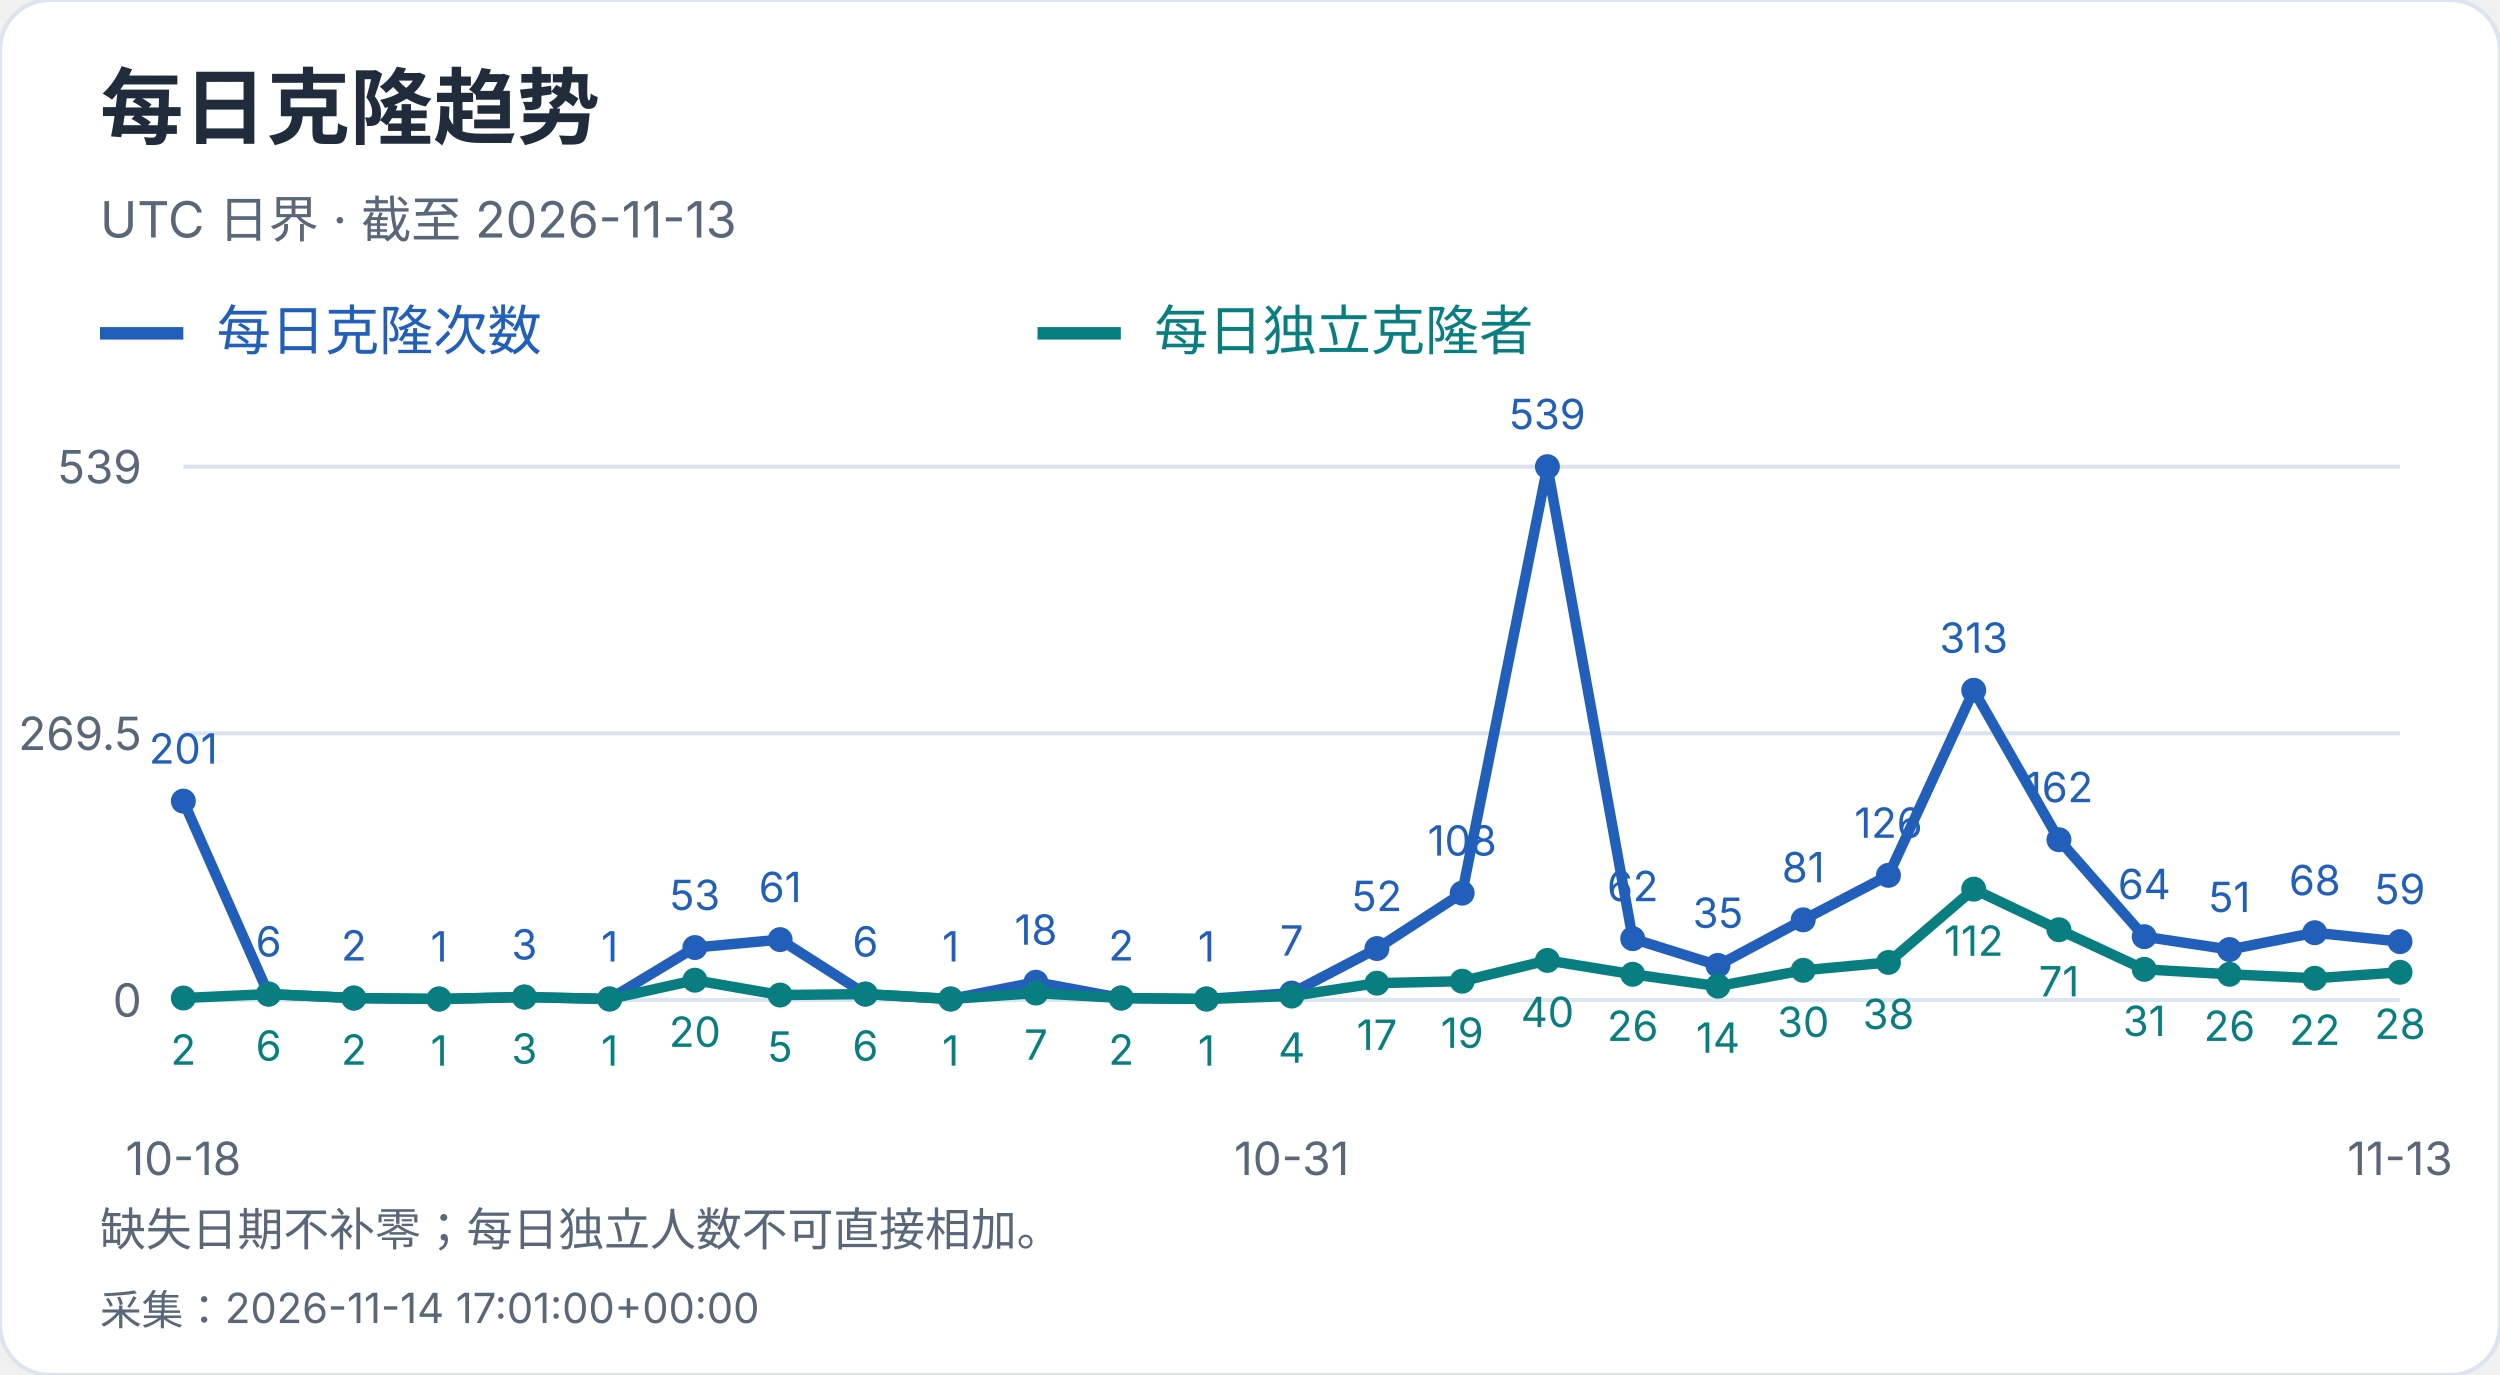
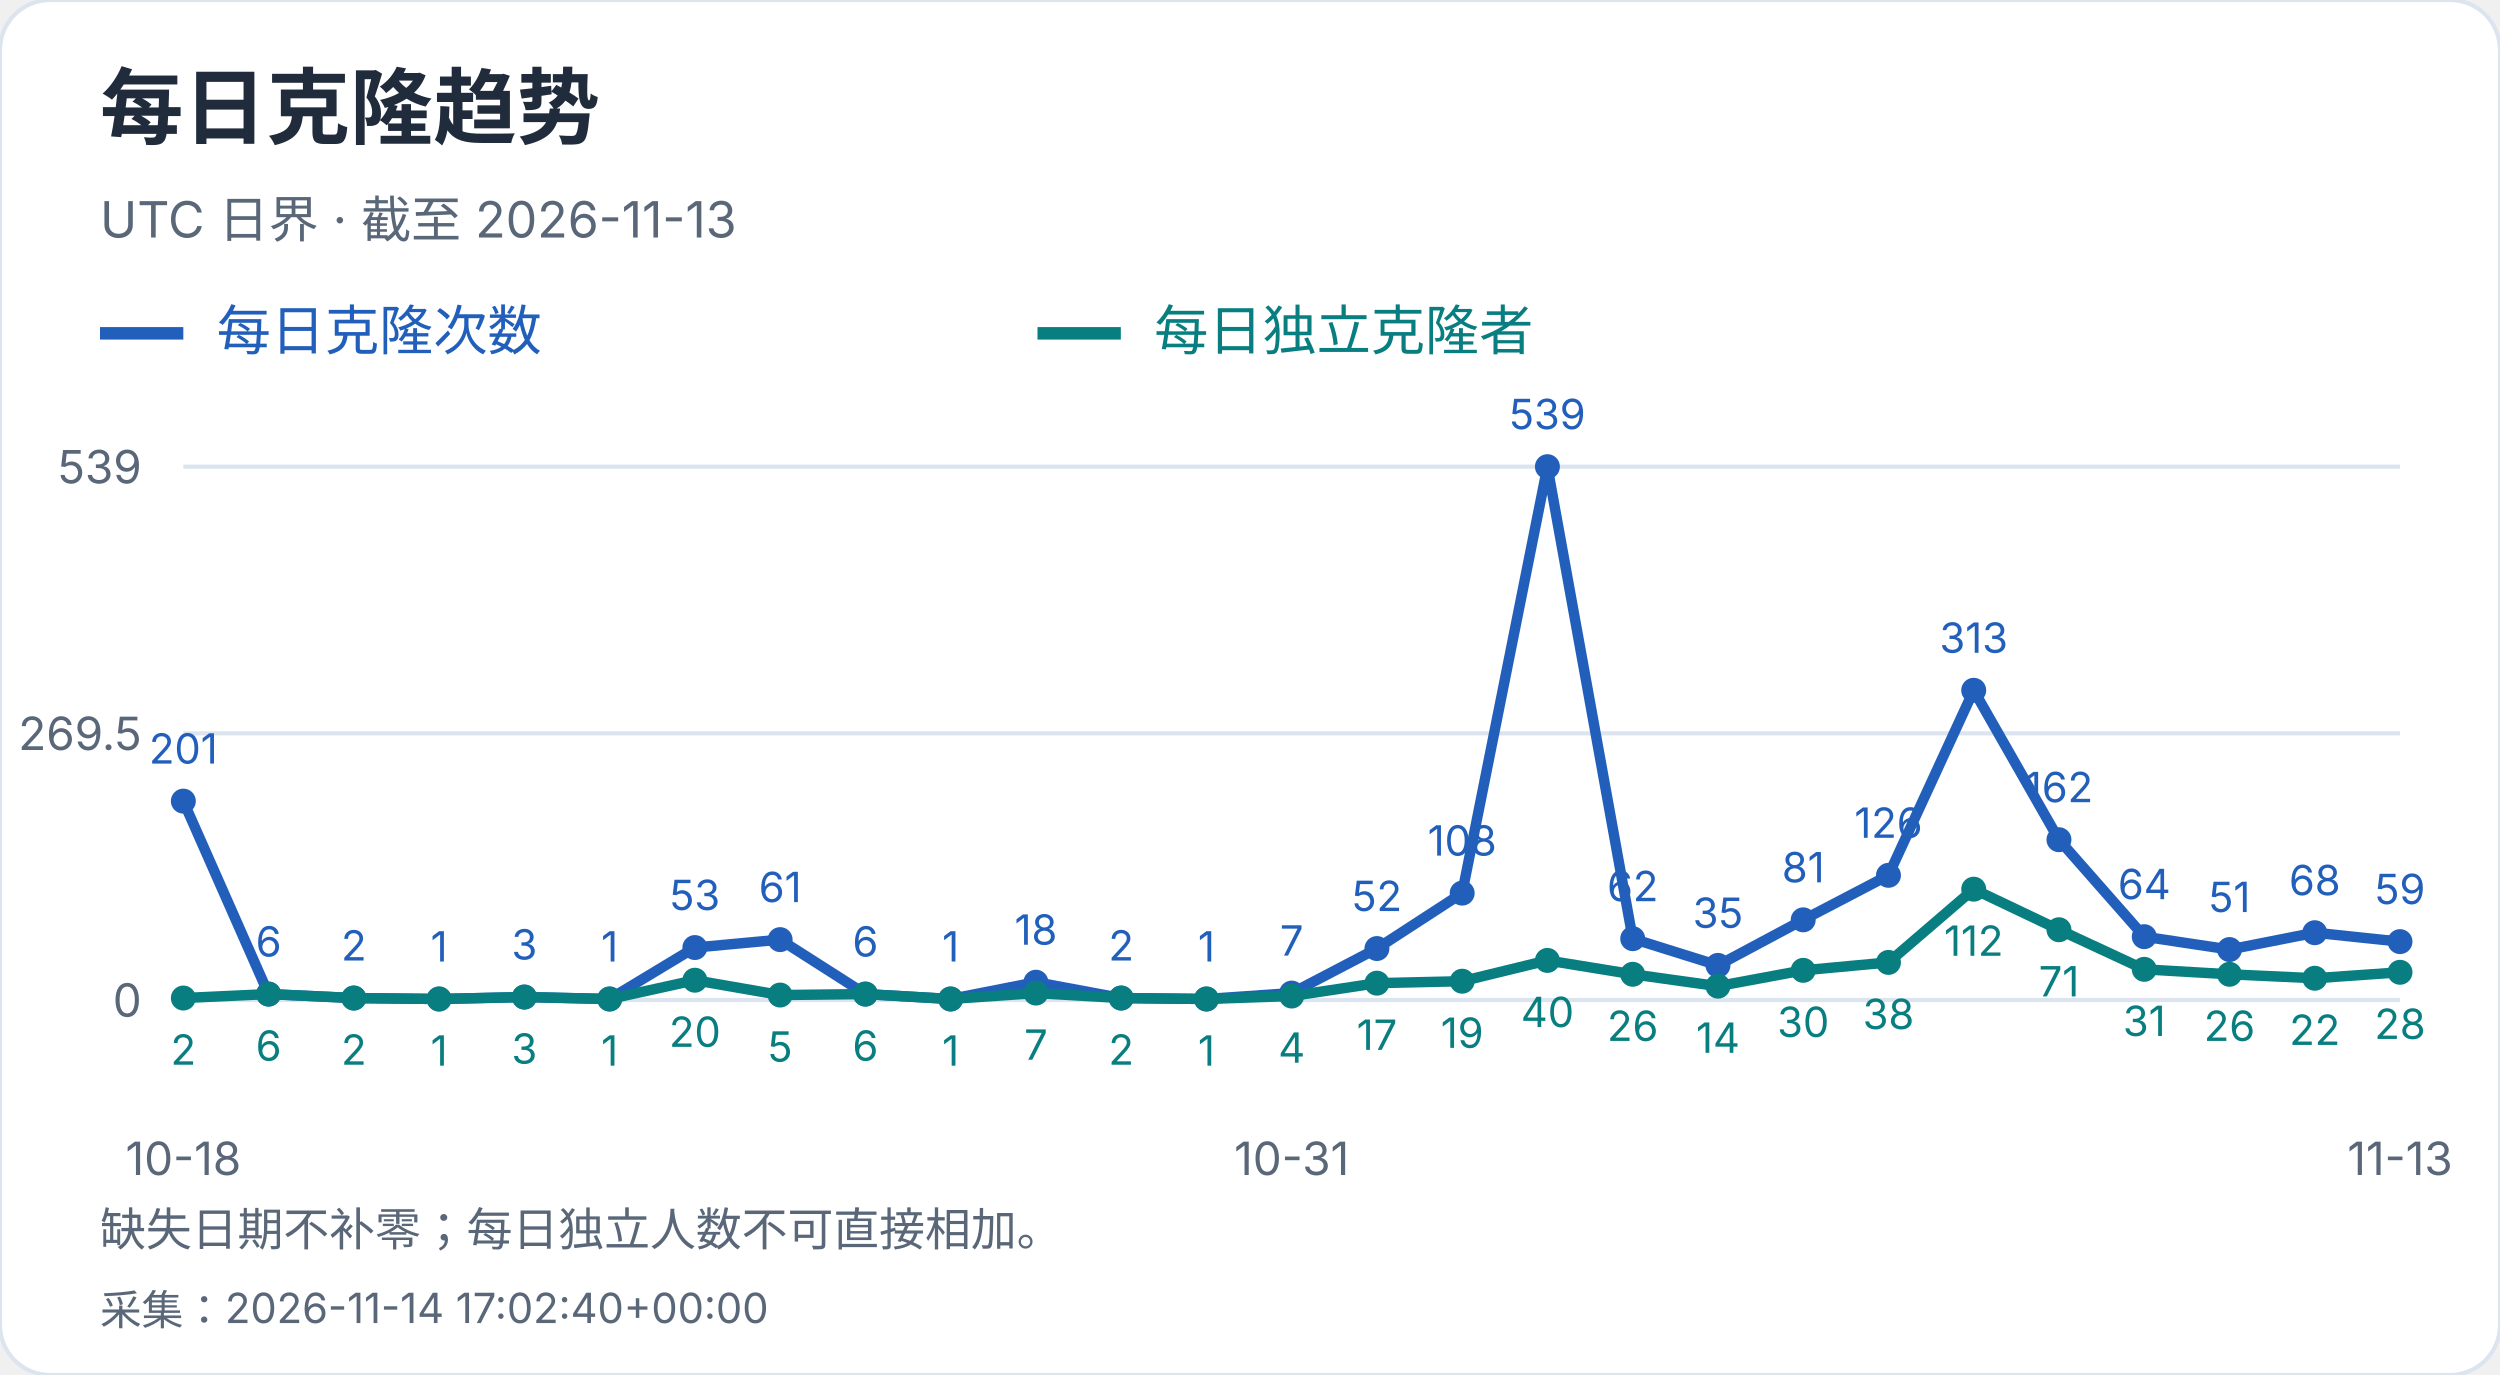
<svg xmlns="http://www.w3.org/2000/svg" width="600" height="330" viewBox="0 0 600 330" role="img" aria-label="每日克隆趋势">
  <style>text{font-family:-apple-system,BlinkMacSystemFont,"Segoe UI","PingFang SC","Microsoft YaHei",sans-serif;font-variant-numeric:tabular-nums}</style>
  <rect width="600" height="330" rx="12" fill="white" stroke="#dce4ef" />
  <text x="24" y="33" font-size="20" fill="#202b3c" font-weight="650" text-anchor="start">每日克隆趋势</text>
  <text x="24" y="57" font-size="12" fill="#596779" font-weight="400" text-anchor="start">UTC 日界 · 截至 2026-11-13</text>
  <path d="M24 80h20" stroke="#215fbb" stroke-width="3" />
  <text x="52" y="84" font-size="13" fill="#215fbb" font-weight="400" text-anchor="start">每日克隆次数</text>
  <path d="M249 80h20" stroke="#087e80" stroke-width="3" />
  <text x="277" y="84" font-size="13" fill="#087e80" font-weight="400" text-anchor="start">每日独立克隆者</text>
  <path d="M44 240.0H576" stroke="#dce4ef" />
  <text x="34" y="244.0" font-size="11" fill="#596779" font-weight="400" text-anchor="end">0</text>
  <path d="M44 176.0H576" stroke="#dce4ef" />
  <text x="34" y="180.0" font-size="11" fill="#596779" font-weight="400" text-anchor="end">269.5</text>
  <path d="M44 112.0H576" stroke="#dce4ef" />
  <text x="34" y="116.0" font-size="11" fill="#596779" font-weight="400" text-anchor="end">539</text>
  <circle cx="44.00" cy="192.27" r="3" fill="#215fbb" />
  <text x="44.0" y="183.27" font-size="10" fill="#215fbb" font-weight="400" text-anchor="middle">201</text>
  <circle cx="64.46" cy="238.58" r="3" fill="#215fbb" />
  <text x="64.46" y="229.58" font-size="10" fill="#215fbb" font-weight="400" text-anchor="middle">6</text>
  <circle cx="84.92" cy="239.53" r="3" fill="#215fbb" />
  <text x="84.92" y="230.53" font-size="10" fill="#215fbb" font-weight="400" text-anchor="middle">2</text>
  <circle cx="105.38" cy="239.76" r="3" fill="#215fbb" />
  <text x="105.38" y="230.76" font-size="10" fill="#215fbb" font-weight="400" text-anchor="middle">1</text>
  <circle cx="125.85" cy="239.29" r="3" fill="#215fbb" />
  <text x="125.85" y="230.29" font-size="10" fill="#215fbb" font-weight="400" text-anchor="middle">3</text>
  <circle cx="146.31" cy="239.76" r="3" fill="#215fbb" />
  <text x="146.31" y="230.76" font-size="10" fill="#215fbb" font-weight="400" text-anchor="middle">1</text>
  <circle cx="166.77" cy="227.41" r="3" fill="#215fbb" />
  <text x="166.77" y="218.41" font-size="10" fill="#215fbb" font-weight="400" text-anchor="middle">53</text>
  <circle cx="187.23" cy="225.51" r="3" fill="#215fbb" />
  <text x="187.23" y="216.51" font-size="10" fill="#215fbb" font-weight="400" text-anchor="middle">61</text>
  <circle cx="207.69" cy="238.58" r="3" fill="#215fbb" />
  <text x="207.69" y="229.58" font-size="10" fill="#215fbb" font-weight="400" text-anchor="middle">6</text>
  <circle cx="228.15" cy="239.76" r="3" fill="#215fbb" />
  <text x="228.15" y="230.76" font-size="10" fill="#215fbb" font-weight="400" text-anchor="middle">1</text>
  <circle cx="248.62" cy="235.73" r="3" fill="#215fbb" />
  <text x="248.62" y="226.73" font-size="10" fill="#215fbb" font-weight="400" text-anchor="middle">18</text>
  <circle cx="269.08" cy="239.53" r="3" fill="#215fbb" />
  <text x="269.08" y="230.53" font-size="10" fill="#215fbb" font-weight="400" text-anchor="middle">2</text>
  <circle cx="289.54" cy="239.76" r="3" fill="#215fbb" />
  <text x="289.54" y="230.76" font-size="10" fill="#215fbb" font-weight="400" text-anchor="middle">1</text>
  <circle cx="310.00" cy="238.34" r="3" fill="#215fbb" />
  <text x="310.0" y="229.34" font-size="10" fill="#215fbb" font-weight="400" text-anchor="middle">7</text>
  <circle cx="330.46" cy="227.65" r="3" fill="#215fbb" />
  <text x="330.46" y="218.65" font-size="10" fill="#215fbb" font-weight="400" text-anchor="middle">52</text>
  <circle cx="350.92" cy="214.35" r="3" fill="#215fbb" />
  <text x="350.92" y="205.35" font-size="10" fill="#215fbb" font-weight="400" text-anchor="middle">108</text>
  <circle cx="371.38" cy="112.00" r="3" fill="#215fbb" />
  <text x="371.38" y="103.0" font-size="10" fill="#215fbb" font-weight="400" text-anchor="middle">539</text>
  <circle cx="391.85" cy="225.28" r="3" fill="#215fbb" />
  <text x="391.85" y="216.28" font-size="10" fill="#215fbb" font-weight="400" text-anchor="middle">62</text>
  <circle cx="412.31" cy="231.69" r="3" fill="#215fbb" />
  <text x="412.31" y="222.69" font-size="10" fill="#215fbb" font-weight="400" text-anchor="middle">35</text>
  <circle cx="432.77" cy="220.76" r="3" fill="#215fbb" />
  <text x="432.77" y="211.76" font-size="10" fill="#215fbb" font-weight="400" text-anchor="middle">81</text>
  <circle cx="453.23" cy="210.08" r="3" fill="#215fbb" />
  <text x="453.23" y="201.08" font-size="10" fill="#215fbb" font-weight="400" text-anchor="middle">126</text>
  <circle cx="473.69" cy="165.67" r="3" fill="#215fbb" />
  <text x="473.69" y="156.67" font-size="10" fill="#215fbb" font-weight="400" text-anchor="middle">313</text>
  <circle cx="494.15" cy="201.53" r="3" fill="#215fbb" />
  <text x="494.15" y="192.53" font-size="10" fill="#215fbb" font-weight="400" text-anchor="middle">162</text>
  <circle cx="514.62" cy="224.80" r="3" fill="#215fbb" />
  <text x="514.62" y="215.8" font-size="10" fill="#215fbb" font-weight="400" text-anchor="middle">64</text>
  <circle cx="535.08" cy="227.89" r="3" fill="#215fbb" />
  <text x="535.08" y="218.89" font-size="10" fill="#215fbb" font-weight="400" text-anchor="middle">51</text>
  <circle cx="555.54" cy="223.85" r="3" fill="#215fbb" />
  <text x="555.54" y="214.85" font-size="10" fill="#215fbb" font-weight="400" text-anchor="middle">68</text>
  <circle cx="576.00" cy="225.99" r="3" fill="#215fbb" />
  <text x="576.0" y="216.99" font-size="10" fill="#215fbb" font-weight="400" text-anchor="middle">59</text>
  <polyline points="44.00,192.27 64.46,238.58 84.92,239.53 105.38,239.76 125.85,239.29 146.31,239.76 166.77,227.41 187.23,225.51 207.69,238.58 228.15,239.76 248.62,235.73 269.08,239.53 289.54,239.76 310.00,238.34 330.46,227.65 350.92,214.35 371.38,112.00 391.85,225.28 412.31,231.69 432.77,220.76 453.23,210.08 473.69,165.67 494.15,201.53 514.62,224.80 535.08,227.89 555.54,223.85 576.00,225.99" fill="none" stroke="#215fbb" stroke-width="2.5" />
  <circle cx="44.00" cy="239.53" r="3" fill="#087e80" />
  <text x="44.0" y="255.53" font-size="10" fill="#087e80" font-weight="400" text-anchor="middle">2</text>
  <circle cx="64.46" cy="238.58" r="3" fill="#087e80" />
  <text x="64.46" y="254.58" font-size="10" fill="#087e80" font-weight="400" text-anchor="middle">6</text>
  <circle cx="84.92" cy="239.53" r="3" fill="#087e80" />
  <text x="84.92" y="255.53" font-size="10" fill="#087e80" font-weight="400" text-anchor="middle">2</text>
  <circle cx="105.38" cy="239.76" r="3" fill="#087e80" />
  <text x="105.38" y="255.76" font-size="10" fill="#087e80" font-weight="400" text-anchor="middle">1</text>
  <circle cx="125.85" cy="239.29" r="3" fill="#087e80" />
  <text x="125.85" y="255.29" font-size="10" fill="#087e80" font-weight="400" text-anchor="middle">3</text>
  <circle cx="146.31" cy="239.76" r="3" fill="#087e80" />
  <text x="146.31" y="255.76" font-size="10" fill="#087e80" font-weight="400" text-anchor="middle">1</text>
  <circle cx="166.77" cy="235.25" r="3" fill="#087e80" />
  <text x="166.77" y="251.25" font-size="10" fill="#087e80" font-weight="400" text-anchor="middle">20</text>
  <circle cx="187.23" cy="238.81" r="3" fill="#087e80" />
  <text x="187.23" y="254.81" font-size="10" fill="#087e80" font-weight="400" text-anchor="middle">5</text>
  <circle cx="207.69" cy="238.58" r="3" fill="#087e80" />
  <text x="207.69" y="254.58" font-size="10" fill="#087e80" font-weight="400" text-anchor="middle">6</text>
  <circle cx="228.15" cy="239.76" r="3" fill="#087e80" />
  <text x="228.15" y="255.76" font-size="10" fill="#087e80" font-weight="400" text-anchor="middle">1</text>
  <circle cx="248.62" cy="238.34" r="3" fill="#087e80" />
  <text x="248.62" y="254.34" font-size="10" fill="#087e80" font-weight="400" text-anchor="middle">7</text>
  <circle cx="269.08" cy="239.53" r="3" fill="#087e80" />
  <text x="269.08" y="255.53" font-size="10" fill="#087e80" font-weight="400" text-anchor="middle">2</text>
  <circle cx="289.54" cy="239.76" r="3" fill="#087e80" />
  <text x="289.54" y="255.76" font-size="10" fill="#087e80" font-weight="400" text-anchor="middle">1</text>
  <circle cx="310.00" cy="239.05" r="3" fill="#087e80" />
  <text x="310.0" y="255.05" font-size="10" fill="#087e80" font-weight="400" text-anchor="middle">4</text>
  <circle cx="330.46" cy="235.96" r="3" fill="#087e80" />
  <text x="330.46" y="251.96" font-size="10" fill="#087e80" font-weight="400" text-anchor="middle">17</text>
  <circle cx="350.92" cy="235.49" r="3" fill="#087e80" />
  <text x="350.92" y="251.49" font-size="10" fill="#087e80" font-weight="400" text-anchor="middle">19</text>
  <circle cx="371.38" cy="230.50" r="3" fill="#087e80" />
  <text x="371.38" y="246.5" font-size="10" fill="#087e80" font-weight="400" text-anchor="middle">40</text>
  <circle cx="391.85" cy="233.83" r="3" fill="#087e80" />
  <text x="391.85" y="249.83" font-size="10" fill="#087e80" font-weight="400" text-anchor="middle">26</text>
  <circle cx="412.31" cy="236.68" r="3" fill="#087e80" />
  <text x="412.31" y="252.68" font-size="10" fill="#087e80" font-weight="400" text-anchor="middle">14</text>
  <circle cx="432.77" cy="232.88" r="3" fill="#087e80" />
  <text x="432.77" y="248.88" font-size="10" fill="#087e80" font-weight="400" text-anchor="middle">30</text>
  <circle cx="453.23" cy="230.98" r="3" fill="#087e80" />
  <text x="453.23" y="246.98" font-size="10" fill="#087e80" font-weight="400" text-anchor="middle">38</text>
  <circle cx="473.69" cy="213.40" r="3" fill="#087e80" />
  <text x="473.69" y="229.4" font-size="10" fill="#087e80" font-weight="400" text-anchor="middle">112</text>
  <circle cx="494.15" cy="223.14" r="3" fill="#087e80" />
  <text x="494.15" y="239.14" font-size="10" fill="#087e80" font-weight="400" text-anchor="middle">71</text>
  <circle cx="514.62" cy="232.64" r="3" fill="#087e80" />
  <text x="514.62" y="248.64" font-size="10" fill="#087e80" font-weight="400" text-anchor="middle">31</text>
  <circle cx="535.08" cy="233.83" r="3" fill="#087e80" />
  <text x="535.08" y="249.83" font-size="10" fill="#087e80" font-weight="400" text-anchor="middle">26</text>
  <circle cx="555.54" cy="234.78" r="3" fill="#087e80" />
  <text x="555.54" y="250.78" font-size="10" fill="#087e80" font-weight="400" text-anchor="middle">22</text>
  <circle cx="576.00" cy="233.35" r="3" fill="#087e80" />
  <text x="576.0" y="249.35" font-size="10" fill="#087e80" font-weight="400" text-anchor="middle">28</text>
  <polyline points="44.00,239.53 64.46,238.58 84.92,239.53 105.38,239.76 125.85,239.29 146.31,239.76 166.77,235.25 187.23,238.81 207.69,238.58 228.15,239.76 248.62,238.34 269.08,239.53 289.54,239.76 310.00,239.05 330.46,235.96 350.92,235.49 371.38,230.50 391.85,233.83 412.31,236.68 432.77,232.88 453.23,230.98 473.69,213.40 494.15,223.14 514.62,232.64 535.08,233.83 555.54,234.78 576.00,233.35" fill="none" stroke="#087e80" stroke-width="2.5" />
  <text x="44.0" y="282" font-size="11" fill="#596779" font-weight="400" text-anchor="middle">10-18</text>
  <text x="310.0" y="282" font-size="11" fill="#596779" font-weight="400" text-anchor="middle">10-31</text>
  <text x="576.0" y="282" font-size="11" fill="#596779" font-weight="400" text-anchor="middle">11-13</text>
  <text x="24" y="299" font-size="11" fill="#596779" font-weight="400" text-anchor="start">缺失日期不补零；每日独立人数不可直接相加。</text>
-   <text x="24" y="318" font-size="10" fill="#596779" font-weight="400" text-anchor="start">采集：2026-11-14 17:01:00+00:00</text>
+   <text x="24" y="318" font-size="10" fill="#596779" font-weight="400" text-anchor="start">采集：2026-11-14 17:02:40+00:00</text>
</svg>
